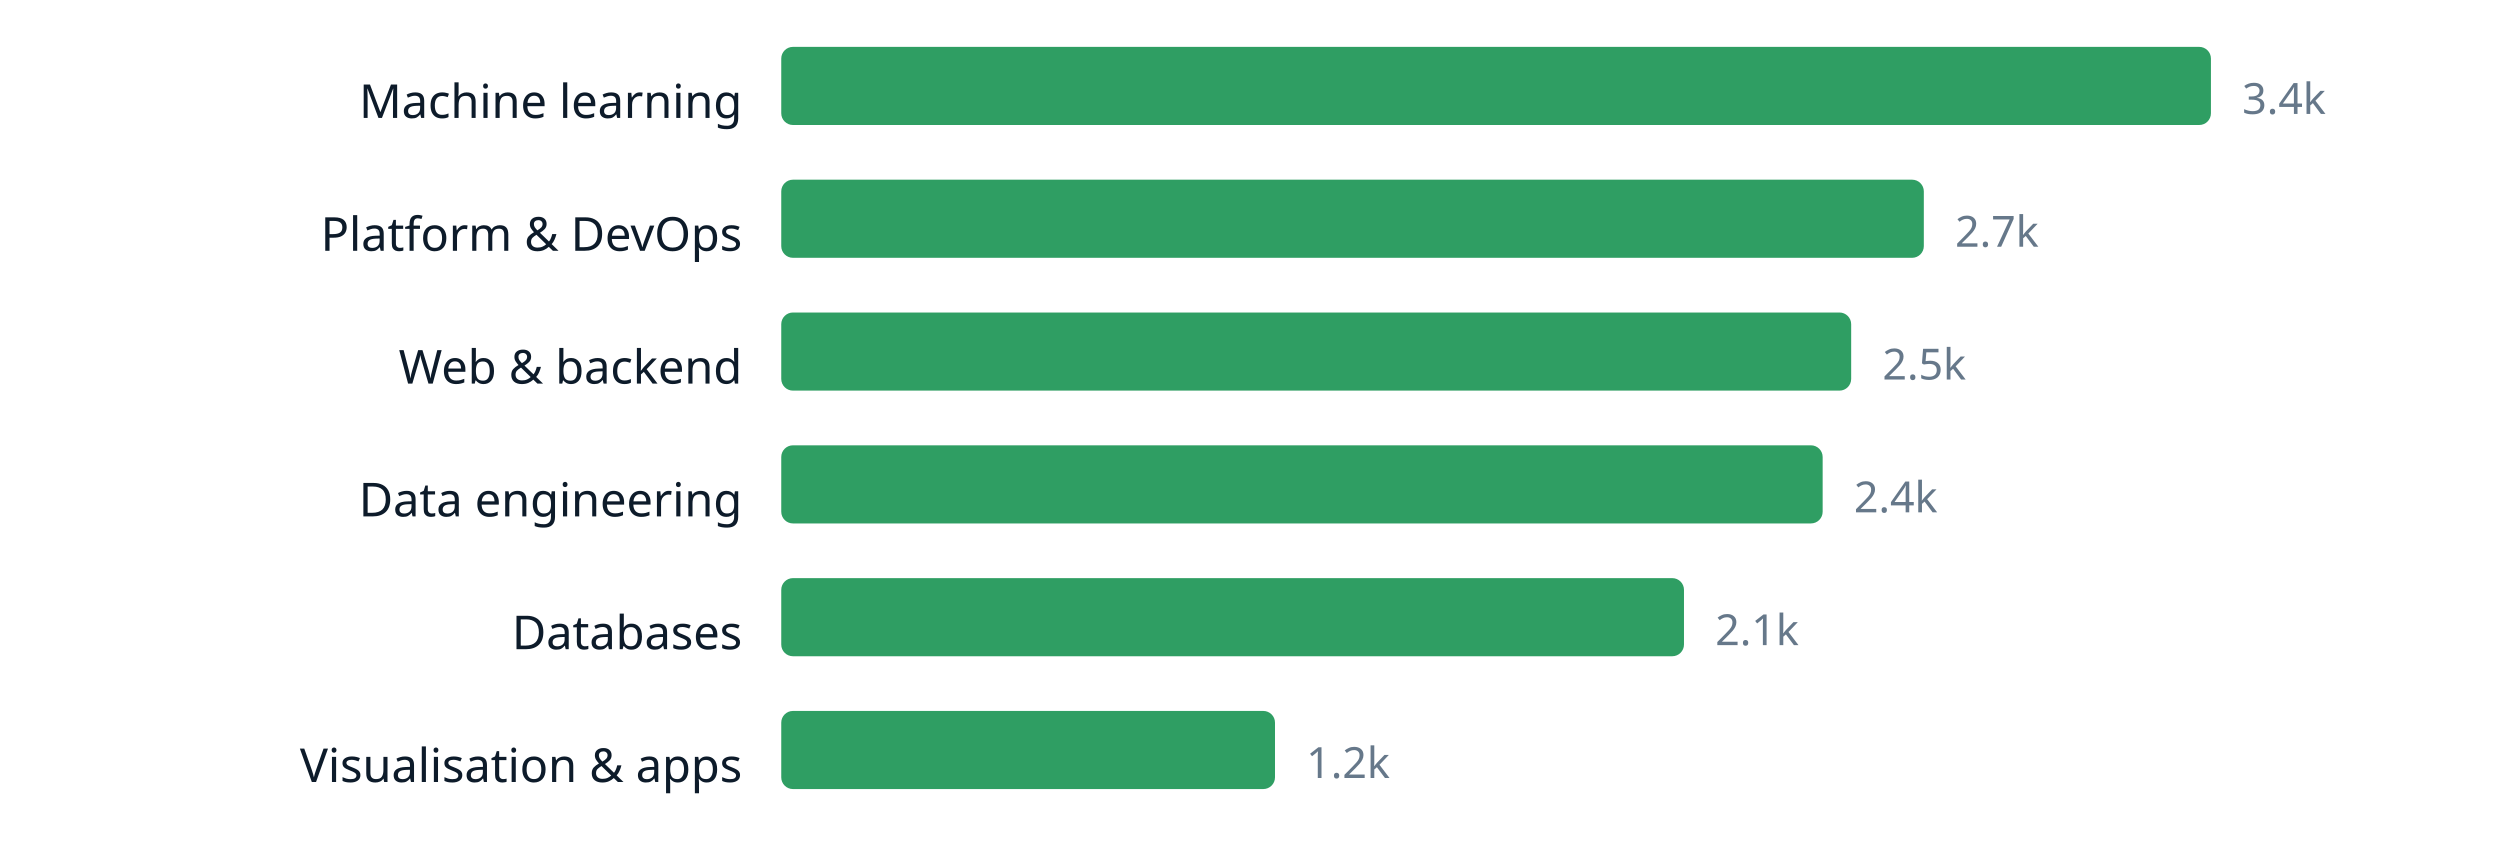
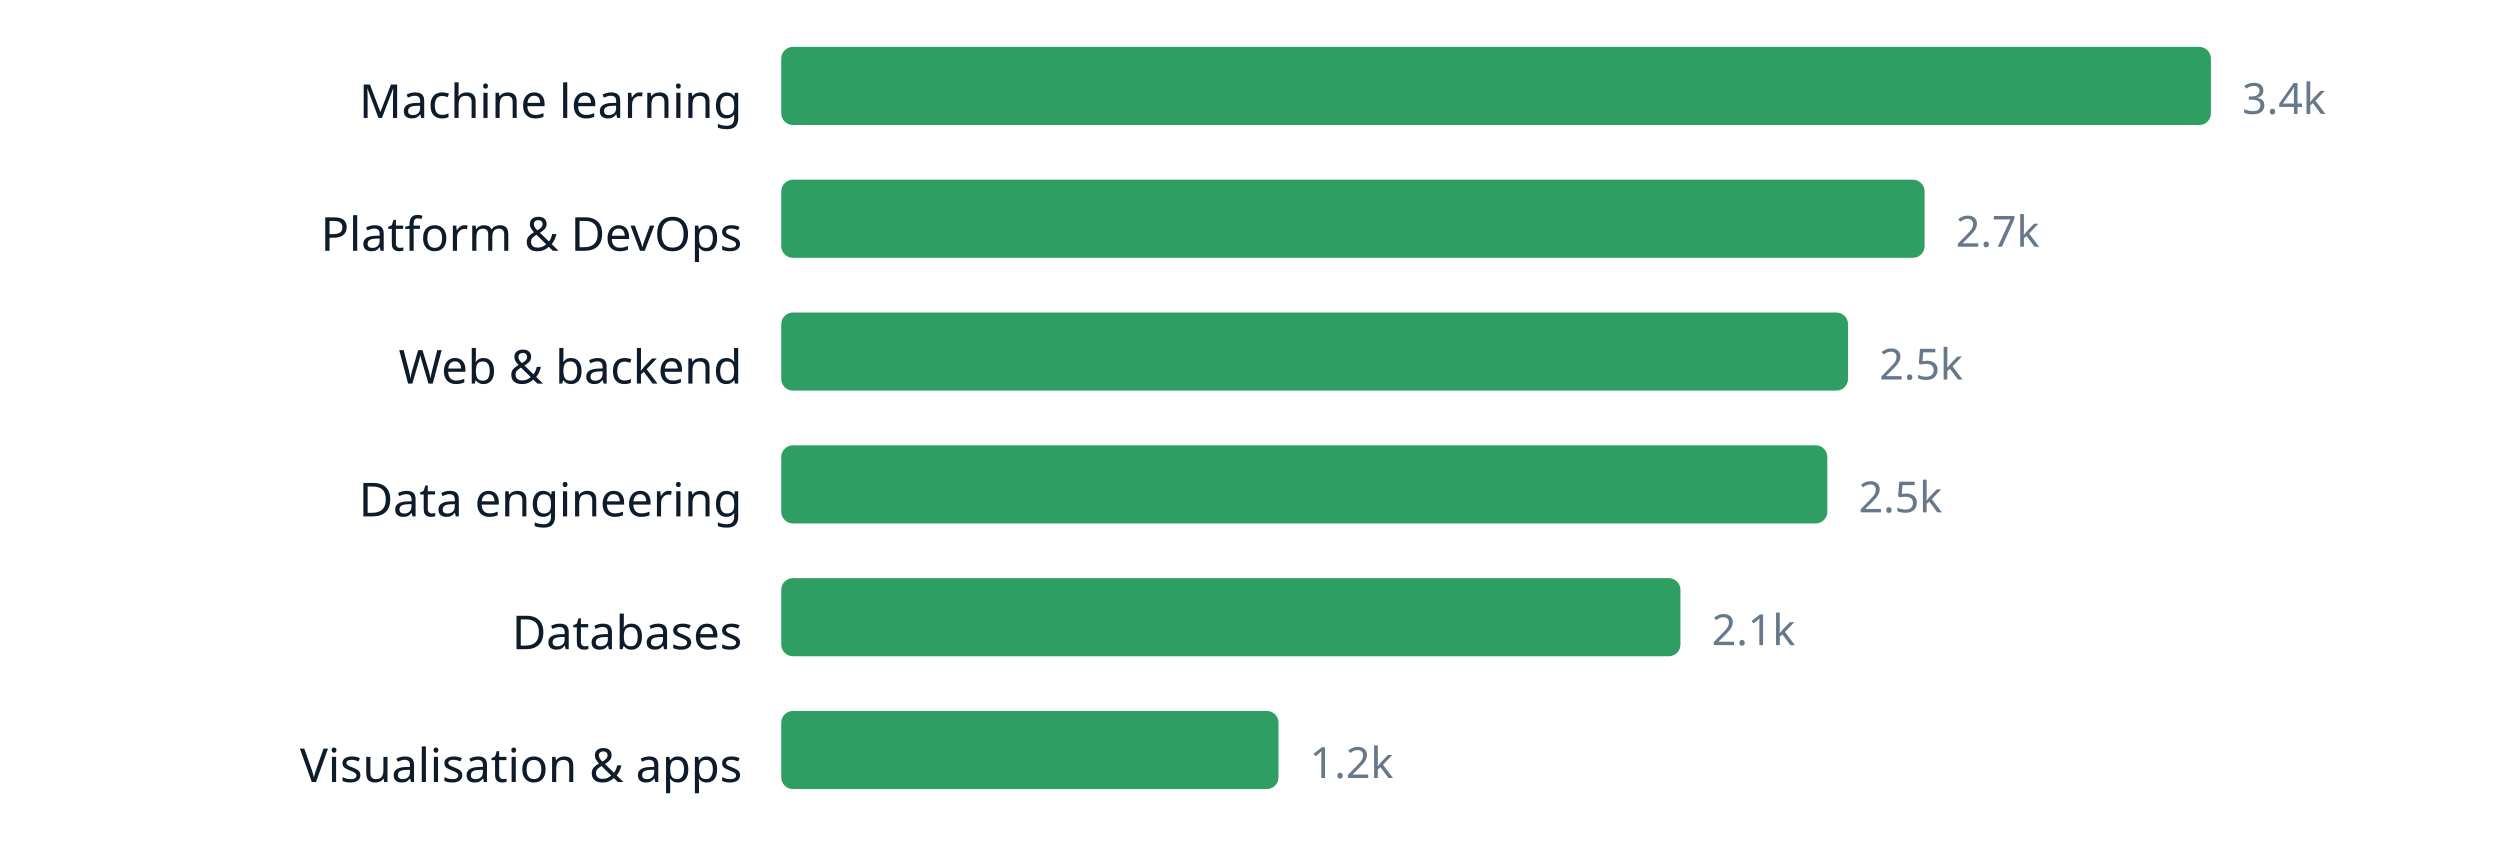
<svg xmlns="http://www.w3.org/2000/svg" width="640" height="220" viewBox="0 0 640 220" role="img" aria-label="chart" font-family="ui-sans-serif, system-ui, sans-serif">
  <text x="190" y="30.2" text-anchor="end" font-size="12" fill="#0d1b2a">Machine learning</text>
  <rect x="200" y="12" width="366.0" height="20" rx="3" fill="#2f9e63" />
  <text x="574.0" y="29.16" font-size="11" fill="#66788a">3.4k</text>
  <text x="190" y="64.2" text-anchor="end" font-size="12" fill="#0d1b2a">Platform &amp; DevOps</text>
-   <rect x="200" y="46" width="292.5" height="20" rx="3" fill="#2f9e63" />
-   <text x="500.5" y="63.16" font-size="11" fill="#66788a">2.7k</text>
+   <rect x="200" y="46" width="292.7" height="20" rx="3" fill="#2f9e63" />
+   <text x="500.7" y="63.16" font-size="11" fill="#66788a">2.7k</text>
  <text x="190" y="98.2" text-anchor="end" font-size="12" fill="#0d1b2a">Web &amp; backend</text>
-   <rect x="200" y="80" width="273.9" height="20" rx="3" fill="#2f9e63" />
-   <text x="481.9" y="97.16" font-size="11" fill="#66788a">2.5k</text>
+   <rect x="200" y="80" width="273.1" height="20" rx="3" fill="#2f9e63" />
+   <text x="481.1" y="97.16" font-size="11" fill="#66788a">2.5k</text>
  <text x="190" y="132.2" text-anchor="end" font-size="12" fill="#0d1b2a">Data engineering</text>
-   <rect x="200" y="114" width="266.6" height="20" rx="3" fill="#2f9e63" />
-   <text x="474.6" y="131.16" font-size="11" fill="#66788a">2.4k</text>
+   <rect x="200" y="114" width="267.8" height="20" rx="3" fill="#2f9e63" />
+   <text x="475.8" y="131.16" font-size="11" fill="#66788a">2.5k</text>
  <text x="190" y="166.2" text-anchor="end" font-size="12" fill="#0d1b2a">Databases</text>
-   <rect x="200" y="148" width="231.1" height="20" rx="3" fill="#2f9e63" />
-   <text x="439.1" y="165.16" font-size="11" fill="#66788a">2.1k</text>
+   <rect x="200" y="148" width="230.2" height="20" rx="3" fill="#2f9e63" />
+   <text x="438.2" y="165.16" font-size="11" fill="#66788a">2.1k</text>
  <text x="190" y="200.2" text-anchor="end" font-size="12" fill="#0d1b2a">Visualisation &amp; apps</text>
-   <rect x="200" y="182" width="126.4" height="20" rx="3" fill="#2f9e63" />
-   <text x="334.4" y="199.16" font-size="11" fill="#66788a">1.2k</text>
+   <rect x="200" y="182" width="127.3" height="20" rx="3" fill="#2f9e63" />
+   <text x="335.3" y="199.16" font-size="11" fill="#66788a">1.2k</text>
</svg>
